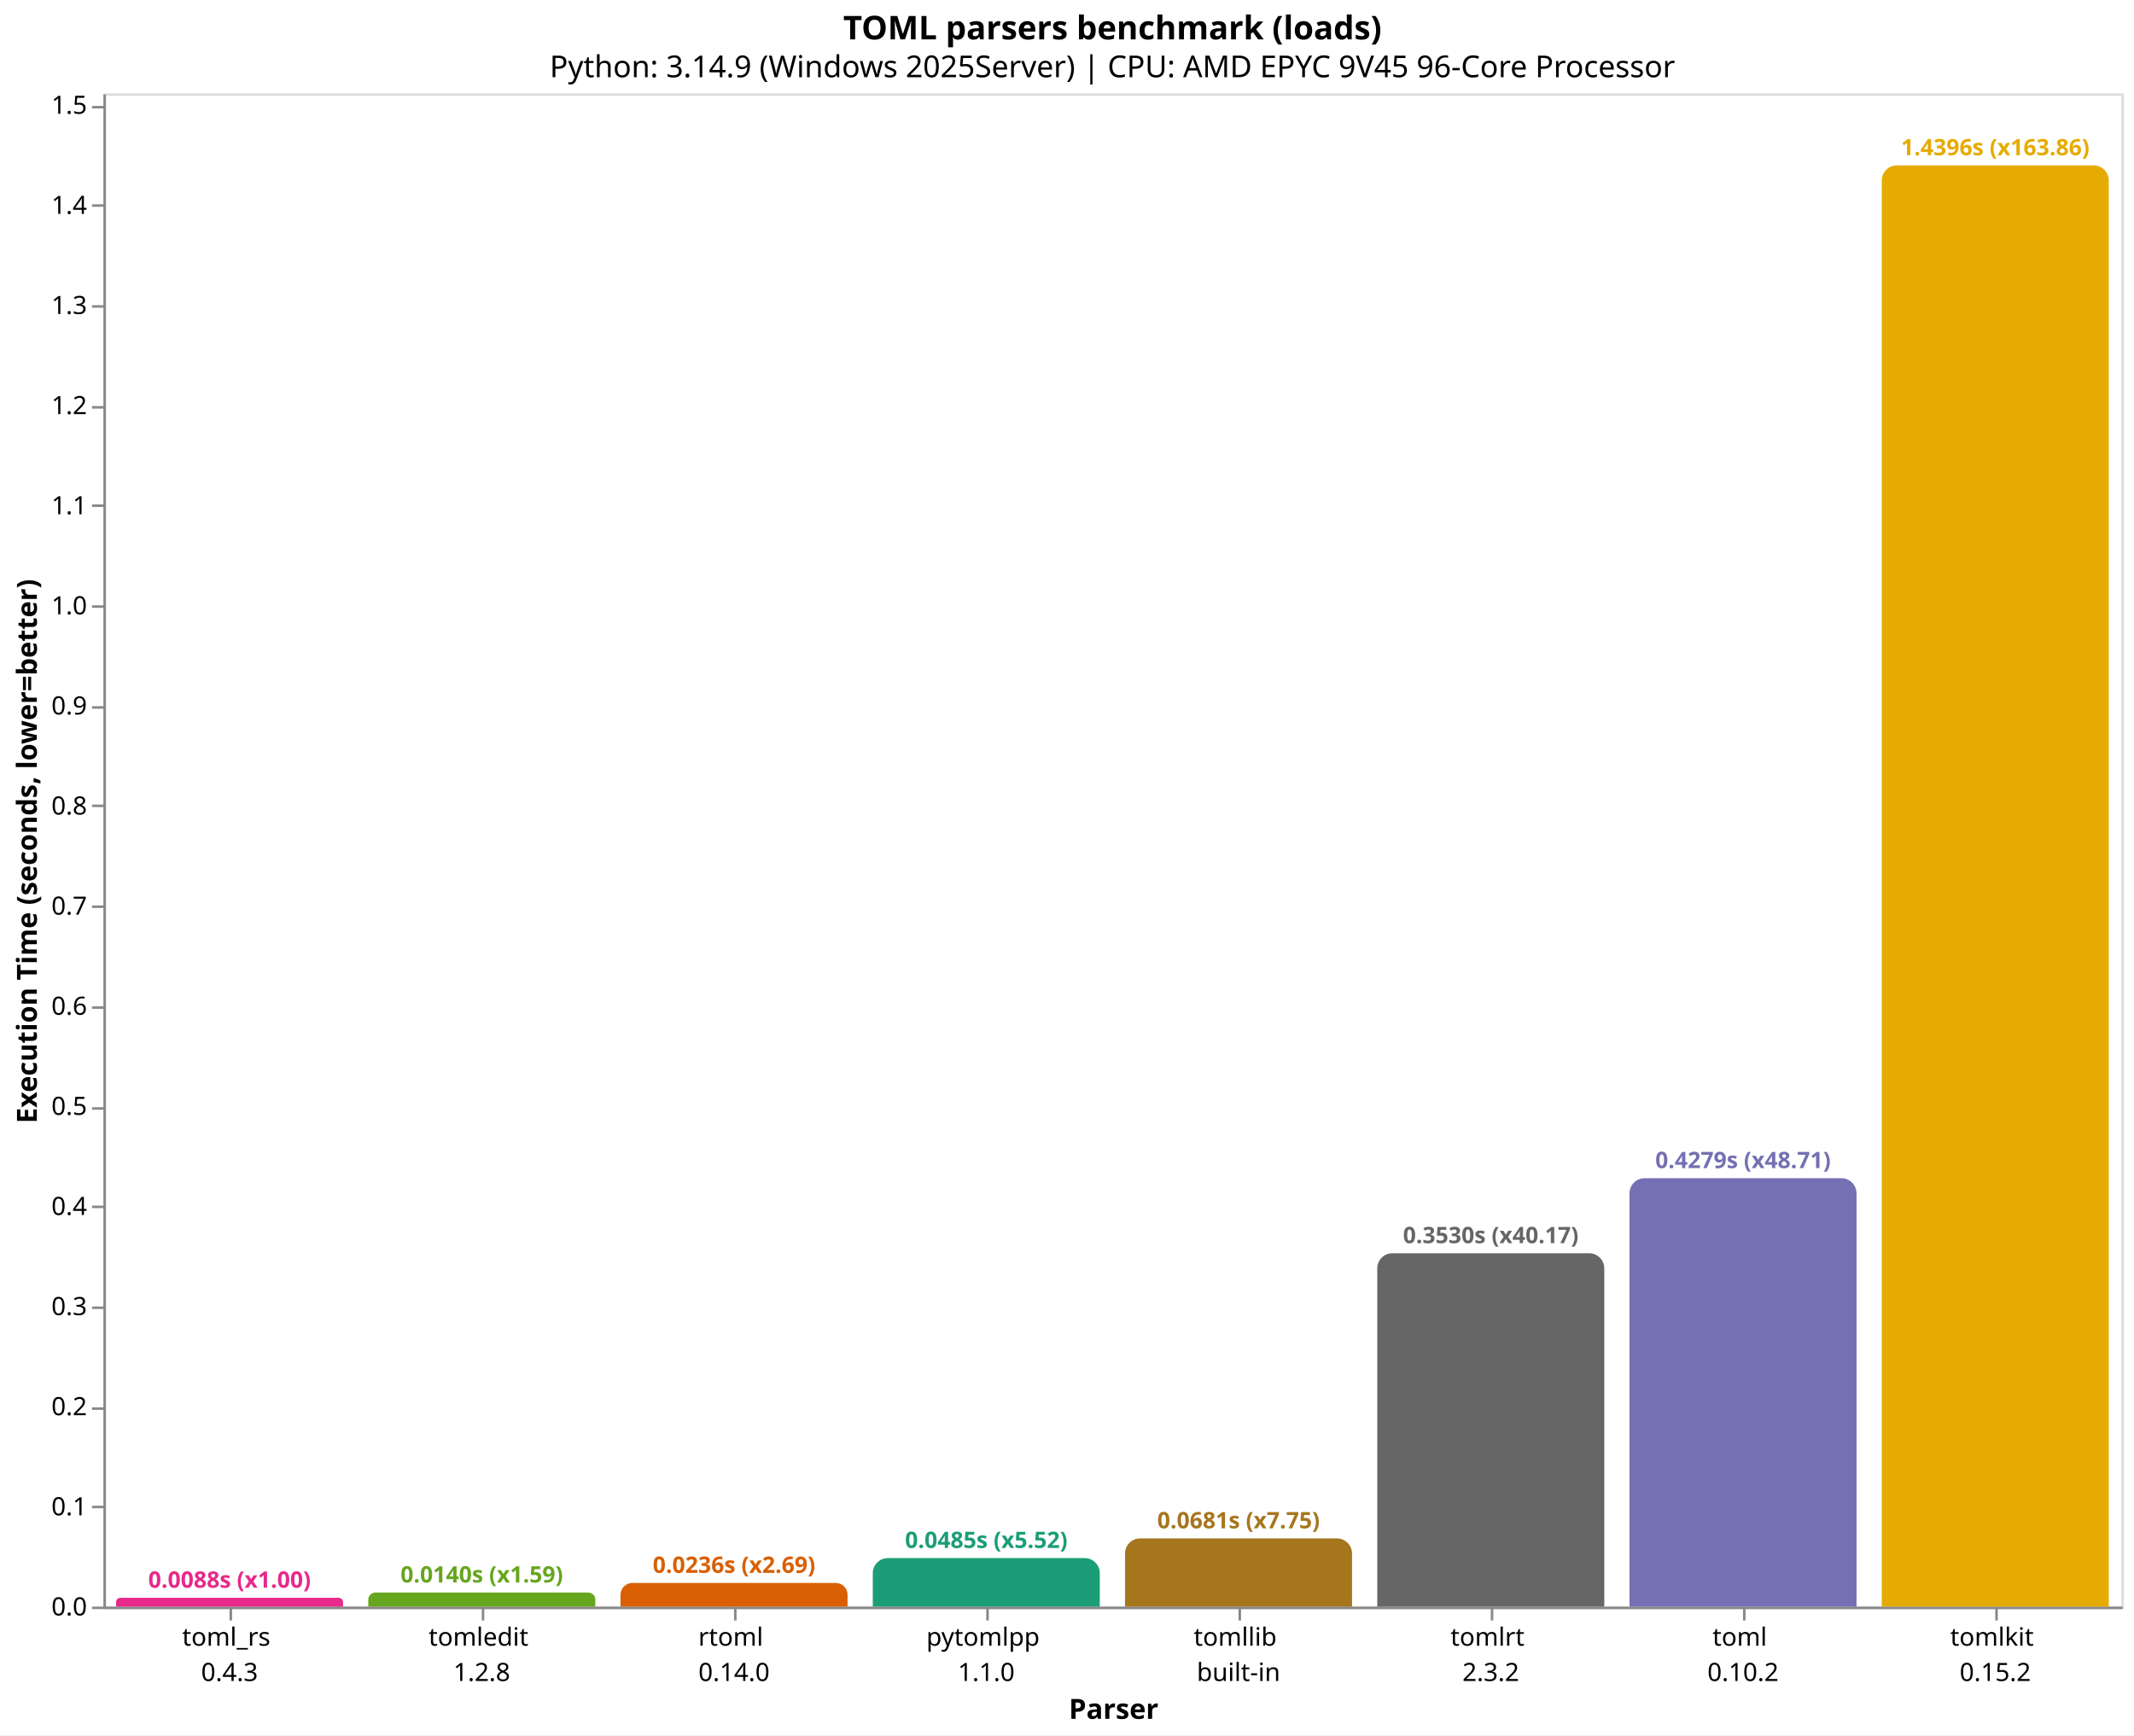
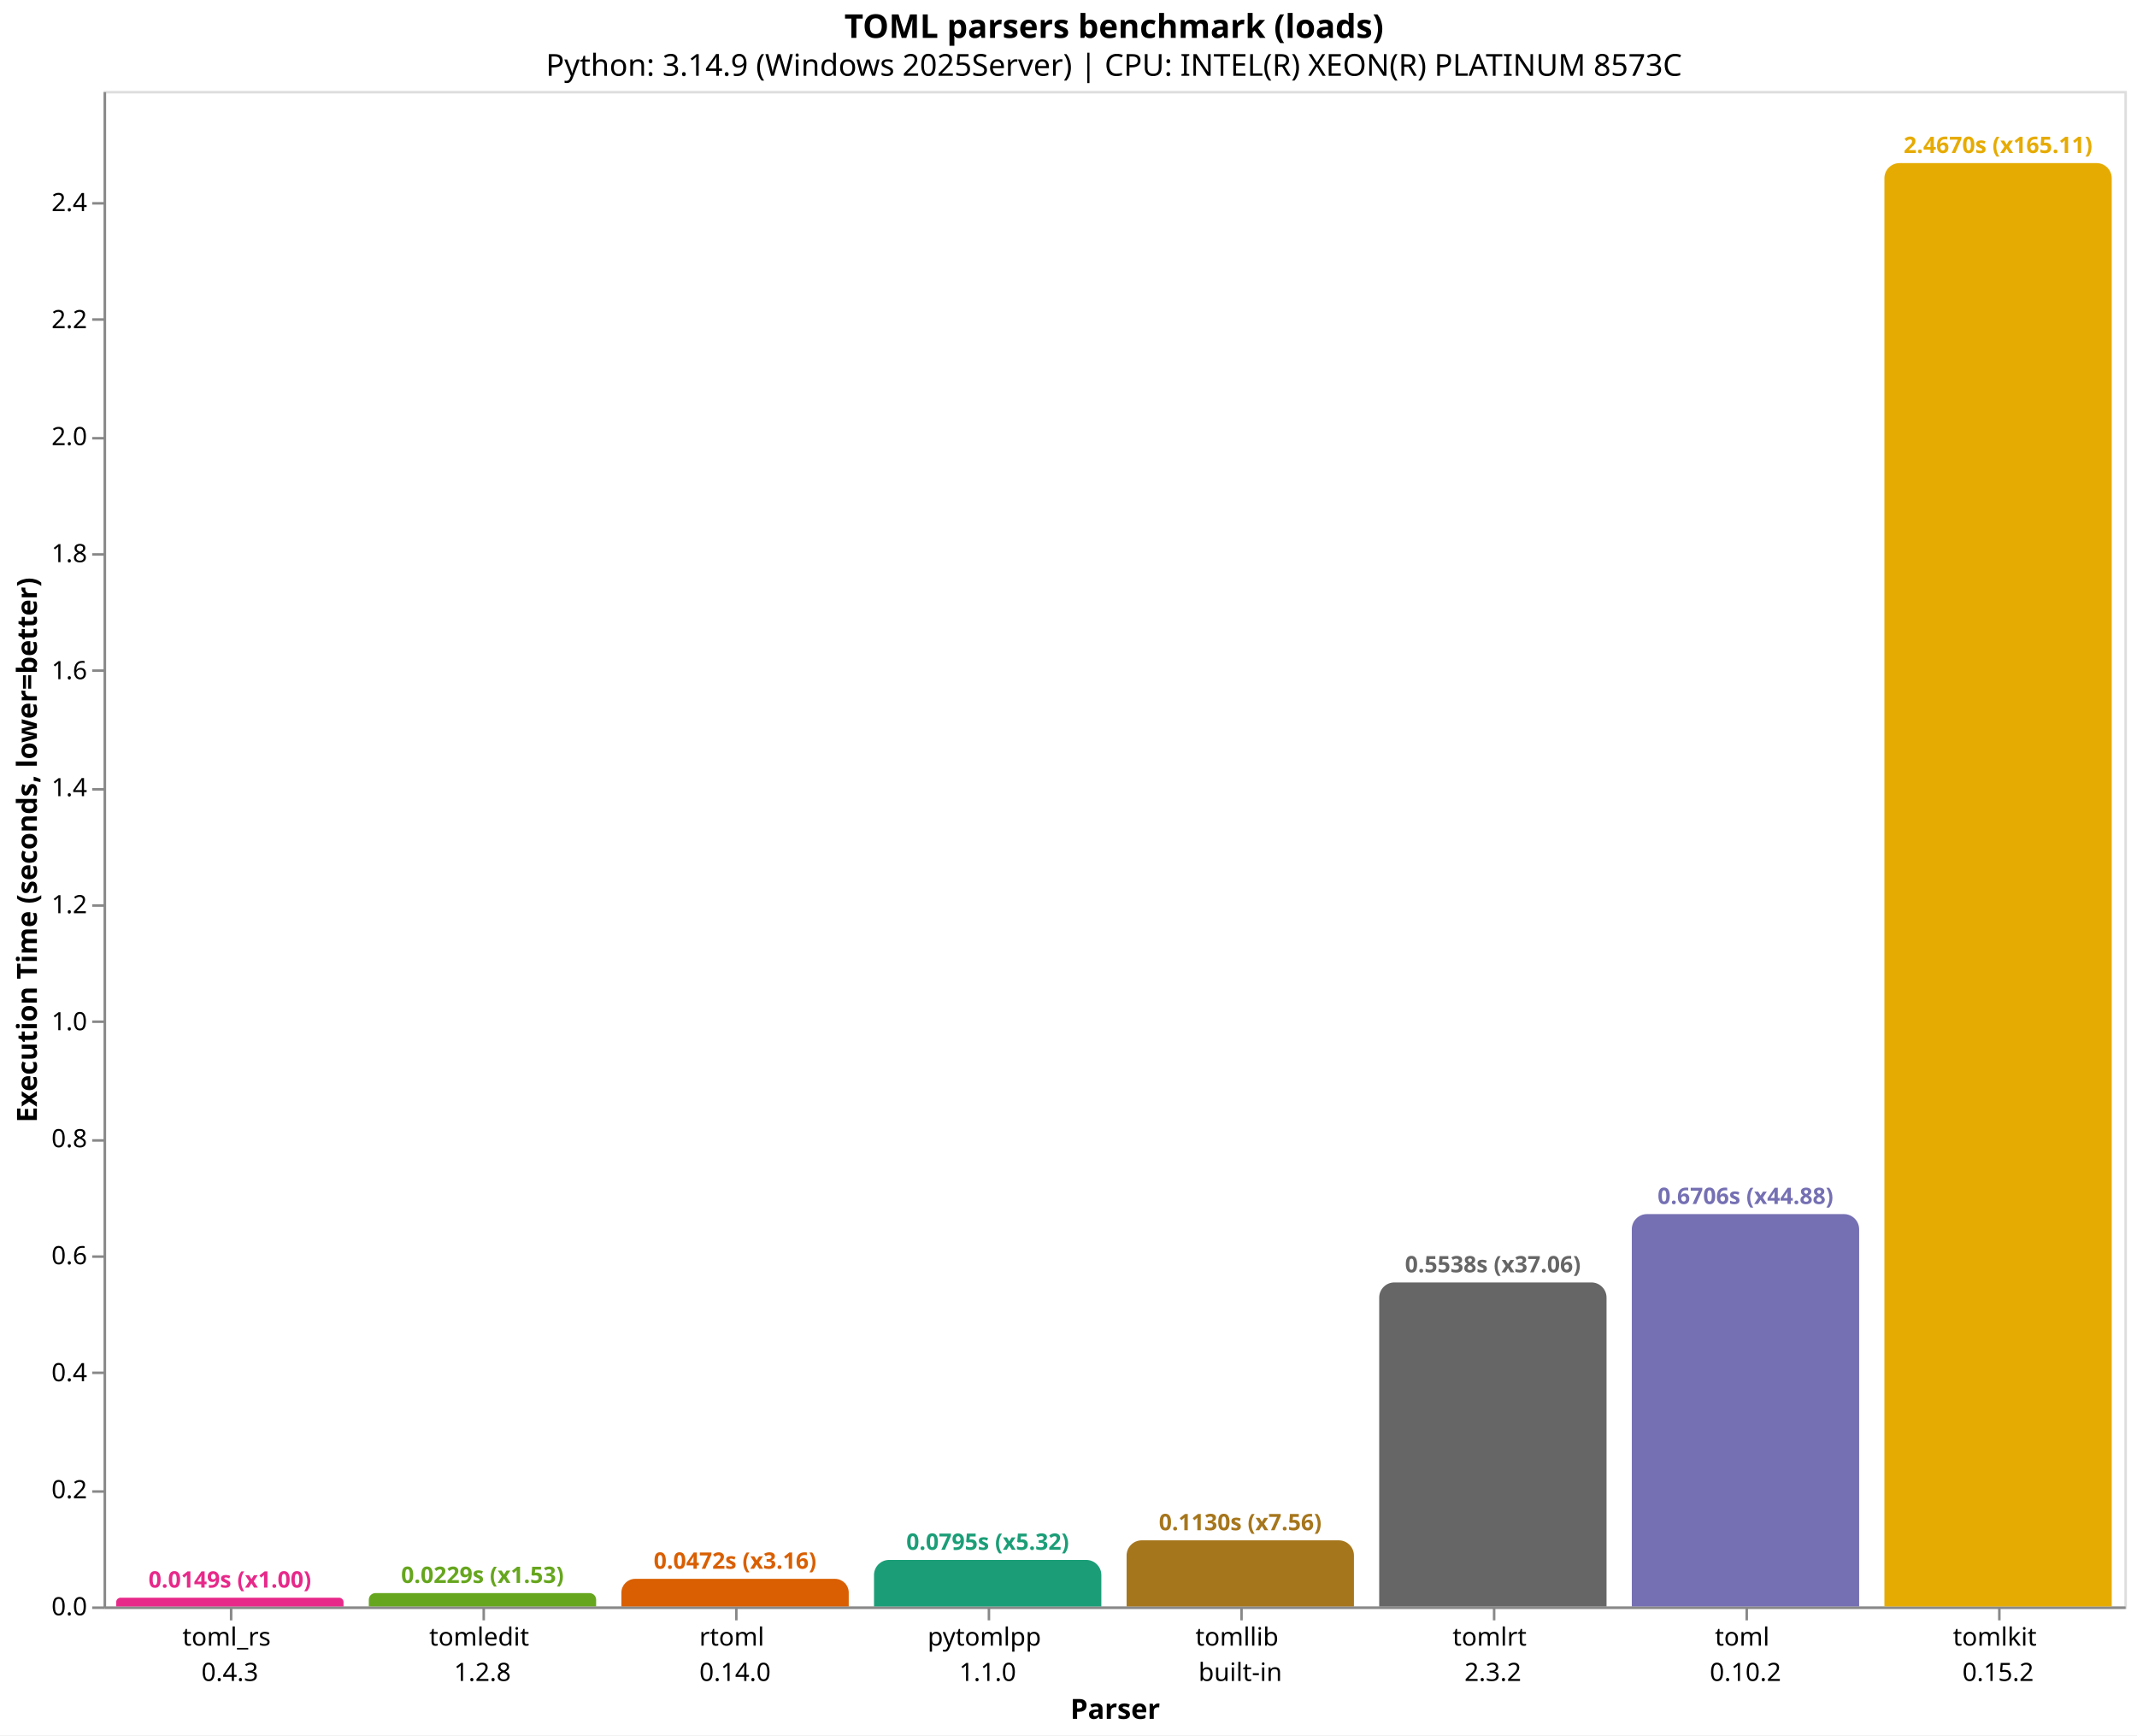
- <svg xmlns="http://www.w3.org/2000/svg" version="1.1" class="marks" width="846" height="688" viewBox="0 0 846 688">
-   <rect width="846" height="688" fill="white" />
-   <g fill="none" stroke-miterlimit="10" transform="translate(41,37)">
+ <svg xmlns="http://www.w3.org/2000/svg" version="1.1" class="marks" width="846" height="687" viewBox="0 0 846 687">
+   <rect width="846" height="687" fill="white" />
+   <g fill="none" stroke-miterlimit="10" transform="translate(41,36)">
    <g class="mark-group role-frame root" role="graphics-object" aria-roledescription="group mark container">
      <g transform="translate(0,0)">
        <path class="background" aria-hidden="true" d="M0.5,0.5h800v600h-800Z" stroke="#ddd" />
        <g>
          <g class="mark-group role-axis" role="graphics-symbol" aria-roledescription="axis" aria-label="X-axis titled 'Parser' for a discrete scale with 8 values: toml_rs&#10;0.4.3, tomledit&#10;1.2.8, rtoml&#10;0.14.0, pytomlpp&#10;1.1.0, tomllib&#10;built-in, ending with tomlkit&#10;0.15.2">
            <g transform="translate(0.5,600.5)">
              <path class="background" aria-hidden="true" d="M0,0h0v0h0Z" pointer-events="none" />
              <g>
                <g class="mark-rule role-axis-tick" pointer-events="none">
                  <line transform="translate(50,0)" x2="0" y2="5" stroke="#888" stroke-width="1" opacity="1" />
                  <line transform="translate(150,0)" x2="0" y2="5" stroke="#888" stroke-width="1" opacity="1" />
                  <line transform="translate(250,0)" x2="0" y2="5" stroke="#888" stroke-width="1" opacity="1" />
                  <line transform="translate(350,0)" x2="0" y2="5" stroke="#888" stroke-width="1" opacity="1" />
                  <line transform="translate(450,0)" x2="0" y2="5" stroke="#888" stroke-width="1" opacity="1" />
                  <line transform="translate(550,0)" x2="0" y2="5" stroke="#888" stroke-width="1" opacity="1" />
                  <line transform="translate(650,0)" x2="0" y2="5" stroke="#888" stroke-width="1" opacity="1" />
                  <line transform="translate(750,0)" x2="0" y2="5" stroke="#888" stroke-width="1" opacity="1" />
                </g>
                <g class="mark-text role-axis-label" pointer-events="none">
                  <text text-anchor="middle" transform="translate(49.5,15)" font-family="sans-serif" font-size="10px" fill="#000" opacity="1">
                    <tspan>toml_rs</tspan>
                    <tspan x="0" dy="14">0.4.3</tspan>
                  </text>
                  <text text-anchor="middle" transform="translate(149.5,15)" font-family="sans-serif" font-size="10px" fill="#000" opacity="1">
                    <tspan>tomledit</tspan>
                    <tspan x="0" dy="14">1.2.8</tspan>
                  </text>
                  <text text-anchor="middle" transform="translate(249.5,15)" font-family="sans-serif" font-size="10px" fill="#000" opacity="1">
                    <tspan>rtoml</tspan>
                    <tspan x="0" dy="14">0.14.0</tspan>
                  </text>
                  <text text-anchor="middle" transform="translate(349.5,15)" font-family="sans-serif" font-size="10px" fill="#000" opacity="1">
                    <tspan>pytomlpp</tspan>
                    <tspan x="0" dy="14">1.1.0</tspan>
                  </text>
                  <text text-anchor="middle" transform="translate(449.5,15)" font-family="sans-serif" font-size="10px" fill="#000" opacity="1">
                    <tspan>tomllib</tspan>
                    <tspan x="0" dy="14">built-in</tspan>
                  </text>
                  <text text-anchor="middle" transform="translate(549.5,15)" font-family="sans-serif" font-size="10px" fill="#000" opacity="1">
                    <tspan>tomlrt</tspan>
                    <tspan x="0" dy="14">2.3.2</tspan>
                  </text>
                  <text text-anchor="middle" transform="translate(649.5,15)" font-family="sans-serif" font-size="10px" fill="#000" opacity="1">
                    <tspan>toml</tspan>
                    <tspan x="0" dy="14">0.10.2</tspan>
                  </text>
                  <text text-anchor="middle" transform="translate(749.5,15)" font-family="sans-serif" font-size="10px" fill="#000" opacity="1">
                    <tspan>tomlkit</tspan>
                    <tspan x="0" dy="14">0.15.2</tspan>
                  </text>
                </g>
                <g class="mark-rule role-axis-domain" pointer-events="none">
                  <line transform="translate(0,0)" x2="800" y2="0" stroke="#888" stroke-width="1" opacity="1" />
                </g>
                <g class="mark-text role-axis-title" pointer-events="none">
                  <text text-anchor="middle" transform="translate(400,44)" font-family="sans-serif" font-size="11px" font-weight="bold" fill="#000" opacity="1">Parser</text>
                </g>
              </g>
              <path class="foreground" aria-hidden="true" d="" pointer-events="none" display="none" />
            </g>
          </g>
-           <g class="mark-group role-axis" role="graphics-symbol" aria-roledescription="axis" aria-label="Y-axis titled 'Execution Time (seconds, lower=better)' for a linear scale with values from 0.0 to 1.5">
+           <g class="mark-group role-axis" role="graphics-symbol" aria-roledescription="axis" aria-label="Y-axis titled 'Execution Time (seconds, lower=better)' for a linear scale with values from 0.0 to 2.6">
            <g transform="translate(0.5,0.5)">
              <path class="background" aria-hidden="true" d="M0,0h0v0h0Z" pointer-events="none" />
              <g>
                <g class="mark-rule role-axis-tick" pointer-events="none">
                  <line transform="translate(0,600)" x2="-5" y2="0" stroke="#888" stroke-width="1" opacity="1" />
-                   <line transform="translate(0,560)" x2="-5" y2="0" stroke="#888" stroke-width="1" opacity="1" />
-                   <line transform="translate(0,521)" x2="-5" y2="0" stroke="#888" stroke-width="1" opacity="1" />
-                   <line transform="translate(0,481)" x2="-5" y2="0" stroke="#888" stroke-width="1" opacity="1" />
-                   <line transform="translate(0,441)" x2="-5" y2="0" stroke="#888" stroke-width="1" opacity="1" />
-                   <line transform="translate(0,402)" x2="-5" y2="0" stroke="#888" stroke-width="1" opacity="1" />
-                   <line transform="translate(0,362)" x2="-5" y2="0" stroke="#888" stroke-width="1" opacity="1" />
+                   <line transform="translate(0,554)" x2="-5" y2="0" stroke="#888" stroke-width="1" opacity="1" />
+                   <line transform="translate(0,507)" x2="-5" y2="0" stroke="#888" stroke-width="1" opacity="1" />
+                   <line transform="translate(0,461)" x2="-5" y2="0" stroke="#888" stroke-width="1" opacity="1" />
+                   <line transform="translate(0,415)" x2="-5" y2="0" stroke="#888" stroke-width="1" opacity="1" />
+                   <line transform="translate(0,368)" x2="-5" y2="0" stroke="#888" stroke-width="1" opacity="1" />
                  <line transform="translate(0,322)" x2="-5" y2="0" stroke="#888" stroke-width="1" opacity="1" />
-                   <line transform="translate(0,282)" x2="-5" y2="0" stroke="#888" stroke-width="1" opacity="1" />
-                   <line transform="translate(0,243)" x2="-5" y2="0" stroke="#888" stroke-width="1" opacity="1" />
-                   <line transform="translate(0,203)" x2="-5" y2="0" stroke="#888" stroke-width="1" opacity="1" />
-                   <line transform="translate(0,163)" x2="-5" y2="0" stroke="#888" stroke-width="1" opacity="1" />
-                   <line transform="translate(0,124)" x2="-5" y2="0" stroke="#888" stroke-width="1" opacity="1" />
-                   <line transform="translate(0,84)" x2="-5" y2="0" stroke="#888" stroke-width="1" opacity="1" />
+                   <line transform="translate(0,276)" x2="-5" y2="0" stroke="#888" stroke-width="1" opacity="1" />
+                   <line transform="translate(0,229)" x2="-5" y2="0" stroke="#888" stroke-width="1" opacity="1" />
+                   <line transform="translate(0,183)" x2="-5" y2="0" stroke="#888" stroke-width="1" opacity="1" />
+                   <line transform="translate(0,137)" x2="-5" y2="0" stroke="#888" stroke-width="1" opacity="1" />
+                   <line transform="translate(0,90)" x2="-5" y2="0" stroke="#888" stroke-width="1" opacity="1" />
                  <line transform="translate(0,44)" x2="-5" y2="0" stroke="#888" stroke-width="1" opacity="1" />
-                   <line transform="translate(0,5)" x2="-5" y2="0" stroke="#888" stroke-width="1" opacity="1" />
                </g>
                <g class="mark-text role-axis-label" pointer-events="none">
                  <text text-anchor="end" transform="translate(-7,603)" font-family="sans-serif" font-size="10px" fill="#000" opacity="1">0.0</text>
-                   <text text-anchor="end" transform="translate(-7,563.3078)" font-family="sans-serif" font-size="10px" fill="#000" opacity="1">0.1</text>
-                   <text text-anchor="end" transform="translate(-7,523.6156)" font-family="sans-serif" font-size="10px" fill="#000" opacity="1">0.2</text>
-                   <text text-anchor="end" transform="translate(-7,483.9234)" font-family="sans-serif" font-size="10px" fill="#000" opacity="1">0.3</text>
-                   <text text-anchor="end" transform="translate(-7,444.2312)" font-family="sans-serif" font-size="10px" fill="#000" opacity="1">0.4</text>
-                   <text text-anchor="end" transform="translate(-7,404.539)" font-family="sans-serif" font-size="10px" fill="#000" opacity="1">0.5</text>
-                   <text text-anchor="end" transform="translate(-7,364.8467)" font-family="sans-serif" font-size="10px" fill="#000" opacity="1">0.6</text>
-                   <text text-anchor="end" transform="translate(-7,325.1545)" font-family="sans-serif" font-size="10px" fill="#000" opacity="1">0.7</text>
-                   <text text-anchor="end" transform="translate(-7,285.4623)" font-family="sans-serif" font-size="10px" fill="#000" opacity="1">0.8</text>
-                   <text text-anchor="end" transform="translate(-7,245.7701)" font-family="sans-serif" font-size="10px" fill="#000" opacity="1">0.9</text>
-                   <text text-anchor="end" transform="translate(-7,206.0779)" font-family="sans-serif" font-size="10px" fill="#000" opacity="1">1.0</text>
-                   <text text-anchor="end" transform="translate(-7,166.3857)" font-family="sans-serif" font-size="10px" fill="#000" opacity="1">1.1</text>
-                   <text text-anchor="end" transform="translate(-7,126.6935)" font-family="sans-serif" font-size="10px" fill="#000" opacity="1">1.2</text>
-                   <text text-anchor="end" transform="translate(-7,87.00128)" font-family="sans-serif" font-size="10px" fill="#000" opacity="1">1.3</text>
-                   <text text-anchor="end" transform="translate(-7,47.30907)" font-family="sans-serif" font-size="10px" fill="#000" opacity="1">1.4</text>
-                   <text text-anchor="end" transform="translate(-7,7.616863)" font-family="sans-serif" font-size="10px" fill="#000" opacity="1">1.5</text>
+                   <text text-anchor="end" transform="translate(-7,556.674)" font-family="sans-serif" font-size="10px" fill="#000" opacity="1">0.2</text>
+                   <text text-anchor="end" transform="translate(-7,510.3479)" font-family="sans-serif" font-size="10px" fill="#000" opacity="1">0.4</text>
+                   <text text-anchor="end" transform="translate(-7,464.0219)" font-family="sans-serif" font-size="10px" fill="#000" opacity="1">0.6</text>
+                   <text text-anchor="end" transform="translate(-7,417.6958)" font-family="sans-serif" font-size="10px" fill="#000" opacity="1">0.8</text>
+                   <text text-anchor="end" transform="translate(-7,371.3698)" font-family="sans-serif" font-size="10px" fill="#000" opacity="1">1.0</text>
+                   <text text-anchor="end" transform="translate(-7,325.0437)" font-family="sans-serif" font-size="10px" fill="#000" opacity="1">1.2</text>
+                   <text text-anchor="end" transform="translate(-7,278.7177)" font-family="sans-serif" font-size="10px" fill="#000" opacity="1">1.4</text>
+                   <text text-anchor="end" transform="translate(-7,232.3916)" font-family="sans-serif" font-size="10px" fill="#000" opacity="1">1.6</text>
+                   <text text-anchor="end" transform="translate(-7,186.0656)" font-family="sans-serif" font-size="10px" fill="#000" opacity="1">1.8</text>
+                   <text text-anchor="end" transform="translate(-7,139.7395)" font-family="sans-serif" font-size="10px" fill="#000" opacity="1">2.0</text>
+                   <text text-anchor="end" transform="translate(-7,93.41346)" font-family="sans-serif" font-size="10px" fill="#000" opacity="1">2.2</text>
+                   <text text-anchor="end" transform="translate(-7,47.08741)" font-family="sans-serif" font-size="10px" fill="#000" opacity="1">2.4</text>
                </g>
                <g class="mark-rule role-axis-domain" pointer-events="none">
                  <line transform="translate(0,600)" x2="0" y2="-600" stroke="#888" stroke-width="1" opacity="1" />
                </g>
                <g class="mark-text role-axis-title" pointer-events="none">
                  <text text-anchor="middle" transform="translate(-24.90137,300) rotate(-90) translate(0,-2)" font-family="sans-serif" font-size="11px" font-weight="bold" fill="#000" opacity="1">Execution Time (seconds, lower=better)</text>
                </g>
              </g>
              <path class="foreground" aria-hidden="true" d="" pointer-events="none" display="none" />
            </g>
          </g>
          <g class="mark-group role-scope" role="graphics-object" aria-roledescription="group mark container">
-             <g transform="translate(5,596.5128)">
-               <path class="background" aria-hidden="true" d="M1.744,0L88.256,0C89.219,0,90,0.781,90,1.744L90,3.487C90,3.487,90,3.487,90,3.487L0,3.487C0,3.487,0,3.487,0,3.487L0,1.744C0,0.781,0.781,0,1.744,0Z" />
+             <g transform="translate(5,596.5391)">
+               <path class="background" aria-hidden="true" d="M1.73,0L88.27,0C89.225,0,90,0.775,90,1.73L90,3.461C90,3.461,90,3.461,90,3.461L0,3.461C0,3.461,0,3.461,0,3.461L0,1.73C0,0.775,0.775,0,1.73,0Z" />
              <g clip-path="url(#clip1)">
                <g class="mark-group role-scope" role="graphics-object" aria-roledescription="group mark container">
-                   <g transform="translate(0,-596.5128)">
-                     <path class="background" aria-hidden="true" d="M0,0h90v0h-90Z" />
-                     <g>
-                       <g class="mark-rect role-mark layer_0_marks" role="graphics-object" aria-roledescription="rect mark container">
-                         <path aria-label="Parser: toml_rs&#10;0.4.3; Execution Time (seconds, lower=better): 0.00878570000003; parser: toml_rs; Execution Time (s): 0.0088; Slowdown: 1.00" role="graphics-symbol" aria-roledescription="bar" d="M0,596.513h90v3.487h-90Z" fill="#e7298a" />
-                       </g>
-                     </g>
-                     <path class="foreground" aria-hidden="true" d="" display="none" />
-                   </g>
-                 </g>
-               </g>
-               <path class="foreground" aria-hidden="true" d="" display="none" />
-             </g>
-             <g transform="translate(105,594.4424)">
-               <path class="background" aria-hidden="true" d="M2.779,0L87.221,0C88.755,0,90,1.245,90,2.779L90,5.558C90,5.558,90,5.558,90,5.558L0,5.558C0,5.558,0,5.558,0,5.558L0,2.779C0,1.245,1.245,0,2.779,0Z" />
+                   <g transform="translate(0,-596.5391)">
+                     <path class="background" aria-hidden="true" d="M0,0h90v0h-90Z" />
+                     <g>
+                       <g class="mark-rect role-mark layer_0_marks" role="graphics-object" aria-roledescription="rect mark container">
+                         <path aria-label="Parser: toml_rs&#10;0.4.3; Execution Time (seconds, lower=better): 0.0149416; parser: toml_rs; Execution Time (s): 0.0149; Slowdown: 1.00" role="graphics-symbol" aria-roledescription="bar" d="M0,596.539h90v3.461h-90Z" fill="#e7298a" />
+                       </g>
+                     </g>
+                     <path class="foreground" aria-hidden="true" d="" display="none" />
+                   </g>
+                 </g>
+               </g>
+               <path class="foreground" aria-hidden="true" d="" display="none" />
+             </g>
+             <g transform="translate(105,594.7006)">
+               <path class="background" aria-hidden="true" d="M2.65,0L87.35,0C88.813,0,90,1.187,90,2.65L90,5.299C90,5.299,90,5.299,90,5.299L0,5.299C0,5.299,0,5.299,0,5.299L0,2.65C0,1.187,1.187,0,2.65,0Z" />
              <g clip-path="url(#clip2)">
                <g class="mark-group role-scope" role="graphics-object" aria-roledescription="group mark container">
-                   <g transform="translate(0,-594.4424)">
-                     <path class="background" aria-hidden="true" d="M0,0h90v0h-90Z" />
-                     <g>
-                       <g class="mark-rect role-mark layer_0_marks" role="graphics-object" aria-roledescription="rect mark container">
-                         <path aria-label="Parser: tomledit&#10;1.2.8; Execution Time (seconds, lower=better): 0.0140017; parser: tomledit; Execution Time (s): 0.0140; Slowdown: 1.59" role="graphics-symbol" aria-roledescription="bar" d="M0,594.442h90v5.558h-90Z" fill="#66a61e" />
-                       </g>
-                     </g>
-                     <path class="foreground" aria-hidden="true" d="" display="none" />
-                   </g>
-                 </g>
-               </g>
-               <path class="foreground" aria-hidden="true" d="" display="none" />
-             </g>
-             <g transform="translate(205,590.6209)">
-               <path class="background" aria-hidden="true" d="M4.69,0L85.31,0C87.899,0,90,2.101,90,4.69L90,9.379C90,9.379,90,9.379,90,9.379L0,9.379C0,9.379,0,9.379,0,9.379L0,4.69C0,2.101,2.101,0,4.69,0Z" />
+                   <g transform="translate(0,-594.7006)">
+                     <path class="background" aria-hidden="true" d="M0,0h90v0h-90Z" />
+                     <g>
+                       <g class="mark-rect role-mark layer_0_marks" role="graphics-object" aria-roledescription="rect mark container">
+                         <path aria-label="Parser: tomledit&#10;1.2.8; Execution Time (seconds, lower=better): 0.0228789; parser: tomledit; Execution Time (s): 0.0229; Slowdown: 1.53" role="graphics-symbol" aria-roledescription="bar" d="M0,594.701h90v5.299h-90Z" fill="#66a61e" />
+                       </g>
+                     </g>
+                     <path class="foreground" aria-hidden="true" d="" display="none" />
+                   </g>
+                 </g>
+               </g>
+               <path class="foreground" aria-hidden="true" d="" display="none" />
+             </g>
+             <g transform="translate(205,589.0741)">
+               <path class="background" aria-hidden="true" d="M5.463,0L84.537,0C87.552,0,90,2.448,90,5.463L90,10.926C90,10.926,90,10.926,90,10.926L0,10.926C0,10.926,0,10.926,0,10.926L0,5.463C0,2.448,2.448,0,5.463,0Z" />
              <g clip-path="url(#clip3)">
                <g class="mark-group role-scope" role="graphics-object" aria-roledescription="group mark container">
-                   <g transform="translate(0,-590.6209)">
-                     <path class="background" aria-hidden="true" d="M0,0h90v0h-90Z" />
-                     <g>
-                       <g class="mark-rect role-mark layer_0_marks" role="graphics-object" aria-roledescription="rect mark container">
-                         <path aria-label="Parser: rtoml&#10;0.14.0; Execution Time (seconds, lower=better): 0.0236295; parser: rtoml; Execution Time (s): 0.0236; Slowdown: 2.69" role="graphics-symbol" aria-roledescription="bar" d="M0,590.621h90v9.379h-90Z" fill="#d95f02" />
-                       </g>
-                     </g>
-                     <path class="foreground" aria-hidden="true" d="" display="none" />
-                   </g>
-                 </g>
-               </g>
-               <path class="foreground" aria-hidden="true" d="" display="none" />
-             </g>
-             <g transform="translate(305,580.7549)">
-               <path class="background" aria-hidden="true" d="M6,0L84,0C87.311,0,90,2.689,90,6L90,19.245C90,19.245,90,19.245,90,19.245L0,19.245C0,19.245,0,19.245,0,19.245L0,6C0,2.689,2.689,0,6,0Z" />
+                   <g transform="translate(0,-589.0741)">
+                     <path class="background" aria-hidden="true" d="M0,0h90v0h-90Z" />
+                     <g>
+                       <g class="mark-rect role-mark layer_0_marks" role="graphics-object" aria-roledescription="rect mark container">
+                         <path aria-label="Parser: rtoml&#10;0.14.0; Execution Time (seconds, lower=better): 0.0471696; parser: rtoml; Execution Time (s): 0.0472; Slowdown: 3.16" role="graphics-symbol" aria-roledescription="bar" d="M0,589.074h90v10.926h-90Z" fill="#d95f02" />
+                       </g>
+                     </g>
+                     <path class="foreground" aria-hidden="true" d="" display="none" />
+                   </g>
+                 </g>
+               </g>
+               <path class="foreground" aria-hidden="true" d="" display="none" />
+             </g>
+             <g transform="translate(305,581.5753)">
+               <path class="background" aria-hidden="true" d="M6,0L84,0C87.311,0,90,2.689,90,6L90,18.425C90,18.425,90,18.425,90,18.425L0,18.425C0,18.425,0,18.425,0,18.425L0,6C0,2.689,2.689,0,6,0Z" />
              <g clip-path="url(#clip4)">
                <g class="mark-group role-scope" role="graphics-object" aria-roledescription="group mark container">
-                   <g transform="translate(0,-580.7549)">
-                     <path class="background" aria-hidden="true" d="M0,0h90v0h-90Z" />
-                     <g>
-                       <g class="mark-rect role-mark layer_0_marks" role="graphics-object" aria-roledescription="rect mark container">
-                         <path aria-label="Parser: pytomlpp&#10;1.1.0; Execution Time (seconds, lower=better): 0.0484859; parser: pytomlpp; Execution Time (s): 0.0485; Slowdown: 5.52" role="graphics-symbol" aria-roledescription="bar" d="M0,580.755h90v19.245h-90Z" fill="#1b9e77" />
-                       </g>
-                     </g>
-                     <path class="foreground" aria-hidden="true" d="" display="none" />
-                   </g>
-                 </g>
-               </g>
-               <path class="foreground" aria-hidden="true" d="" display="none" />
-             </g>
-             <g transform="translate(405,572.9596)">
-               <path class="background" aria-hidden="true" d="M6,0L84,0C87.311,0,90,2.689,90,6L90,27.04C90,27.04,90,27.04,90,27.04L0,27.04C0,27.04,0,27.04,0,27.04L0,6C0,2.689,2.689,0,6,0Z" />
+                   <g transform="translate(0,-581.5753)">
+                     <path class="background" aria-hidden="true" d="M0,0h90v0h-90Z" />
+                     <g>
+                       <g class="mark-rect role-mark layer_0_marks" role="graphics-object" aria-roledescription="rect mark container">
+                         <path aria-label="Parser: pytomlpp&#10;1.1.0; Execution Time (seconds, lower=better): 0.0795436; parser: pytomlpp; Execution Time (s): 0.0795; Slowdown: 5.32" role="graphics-symbol" aria-roledescription="bar" d="M0,581.575h90v18.425h-90Z" fill="#1b9e77" />
+                       </g>
+                     </g>
+                     <path class="foreground" aria-hidden="true" d="" display="none" />
+                   </g>
+                 </g>
+               </g>
+               <path class="foreground" aria-hidden="true" d="" display="none" />
+             </g>
+             <g transform="translate(405,573.8277)">
+               <path class="background" aria-hidden="true" d="M6,0L84,0C87.311,0,90,2.689,90,6L90,26.172C90,26.172,90,26.172,90,26.172L0,26.172C0,26.172,0,26.172,0,26.172L0,6C0,2.689,2.689,0,6,0Z" />
              <g clip-path="url(#clip5)">
                <g class="mark-group role-scope" role="graphics-object" aria-roledescription="group mark container">
-                   <g transform="translate(0,-572.9596)">
-                     <path class="background" aria-hidden="true" d="M0,0h90v0h-90Z" />
-                     <g>
-                       <g class="mark-rect role-mark layer_0_marks" role="graphics-object" aria-roledescription="rect mark container">
-                         <path aria-label="Parser: tomllib&#10;built-in; Execution Time (seconds, lower=better): 0.0681251; parser: tomllib; Execution Time (s): 0.0681; Slowdown: 7.75" role="graphics-symbol" aria-roledescription="bar" d="M0,572.96h90v27.04h-90Z" fill="#a6761d" />
-                       </g>
-                     </g>
-                     <path class="foreground" aria-hidden="true" d="" display="none" />
-                   </g>
-                 </g>
-               </g>
-               <path class="foreground" aria-hidden="true" d="" display="none" />
-             </g>
-             <g transform="translate(505,459.9004)">
-               <path class="background" aria-hidden="true" d="M6,0L84,0C87.311,0,90,2.689,90,6L90,140.1C90,140.1,90,140.1,90,140.1L0,140.1C0,140.1,0,140.1,0,140.1L0,6C0,2.689,2.689,0,6,0Z" />
+                   <g transform="translate(0,-573.8277)">
+                     <path class="background" aria-hidden="true" d="M0,0h90v0h-90Z" />
+                     <g>
+                       <g class="mark-rect role-mark layer_0_marks" role="graphics-object" aria-roledescription="rect mark container">
+                         <path aria-label="Parser: tomllib&#10;built-in; Execution Time (seconds, lower=better): 0.1129918; parser: tomllib; Execution Time (s): 0.1130; Slowdown: 7.56" role="graphics-symbol" aria-roledescription="bar" d="M0,573.828h90v26.172h-90Z" fill="#a6761d" />
+                       </g>
+                     </g>
+                     <path class="foreground" aria-hidden="true" d="" display="none" />
+                   </g>
+                 </g>
+               </g>
+               <path class="foreground" aria-hidden="true" d="" display="none" />
+             </g>
+             <g transform="translate(505,471.7249)">
+               <path class="background" aria-hidden="true" d="M6,0L84,0C87.311,0,90,2.689,90,6L90,128.275C90,128.275,90,128.275,90,128.275L0,128.275C0,128.275,0,128.275,0,128.275L0,6C0,2.689,2.689,0,6,0Z" />
              <g clip-path="url(#clip6)">
                <g class="mark-group role-scope" role="graphics-object" aria-roledescription="group mark container">
-                   <g transform="translate(0,-459.9004)">
-                     <path class="background" aria-hidden="true" d="M0,0h90v0h-90Z" />
-                     <g>
-                       <g class="mark-rect role-mark layer_0_marks" role="graphics-object" aria-roledescription="rect mark container">
-                         <path aria-label="Parser: tomlrt&#10;2.3.2; Execution Time (seconds, lower=better): 0.352965; parser: tomlrt; Execution Time (s): 0.3530; Slowdown: 40.17" role="graphics-symbol" aria-roledescription="bar" d="M0,459.9h90v140.1h-90Z" fill="#666666" />
-                       </g>
-                     </g>
-                     <path class="foreground" aria-hidden="true" d="" display="none" />
-                   </g>
-                 </g>
-               </g>
-               <path class="foreground" aria-hidden="true" d="" display="none" />
-             </g>
-             <g transform="translate(605,430.1427)">
-               <path class="background" aria-hidden="true" d="M6,0L84,0C87.311,0,90,2.689,90,6L90,169.857C90,169.857,90,169.857,90,169.857L0,169.857C0,169.857,0,169.857,0,169.857L0,6C0,2.689,2.689,0,6,0Z" />
+                   <g transform="translate(0,-471.7249)">
+                     <path class="background" aria-hidden="true" d="M0,0h90v0h-90Z" />
+                     <g>
+                       <g class="mark-rect role-mark layer_0_marks" role="graphics-object" aria-roledescription="rect mark container">
+                         <path aria-label="Parser: tomlrt&#10;2.3.2; Execution Time (seconds, lower=better): 0.5537927; parser: tomlrt; Execution Time (s): 0.5538; Slowdown: 37.06" role="graphics-symbol" aria-roledescription="bar" d="M0,471.725h90v128.275h-90Z" fill="#666666" />
+                       </g>
+                     </g>
+                     <path class="foreground" aria-hidden="true" d="" display="none" />
+                   </g>
+                 </g>
+               </g>
+               <path class="foreground" aria-hidden="true" d="" display="none" />
+             </g>
+             <g transform="translate(605,444.6713)">
+               <path class="background" aria-hidden="true" d="M6,0L84,0C87.311,0,90,2.689,90,6L90,155.329C90,155.329,90,155.329,90,155.329L0,155.329C0,155.329,0,155.329,0,155.329L0,6C0,2.689,2.689,0,6,0Z" />
              <g clip-path="url(#clip7)">
                <g class="mark-group role-scope" role="graphics-object" aria-roledescription="group mark container">
-                   <g transform="translate(0,-430.1427)">
-                     <path class="background" aria-hidden="true" d="M0,0h90v0h-90Z" />
-                     <g>
-                       <g class="mark-rect role-mark layer_0_marks" role="graphics-object" aria-roledescription="rect mark container">
-                         <path aria-label="Parser: toml&#10;0.10.2; Execution Time (seconds, lower=better): 0.4279362; parser: toml; Execution Time (s): 0.4279; Slowdown: 48.71" role="graphics-symbol" aria-roledescription="bar" d="M0,430.143h90v169.857h-90Z" fill="#7570b3" />
+                   <g transform="translate(0,-444.6713)">
+                     <path class="background" aria-hidden="true" d="M0,0h90v0h-90Z" />
+                     <g>
+                       <g class="mark-rect role-mark layer_0_marks" role="graphics-object" aria-roledescription="rect mark container">
+                         <path aria-label="Parser: toml&#10;0.10.2; Execution Time (seconds, lower=better): 0.6705891; parser: toml; Execution Time (s): 0.6706; Slowdown: 44.88" role="graphics-symbol" aria-roledescription="bar" d="M0,444.671h90v155.329h-90Z" fill="#7570b3" />
                      </g>
                    </g>
                    <path class="foreground" aria-hidden="true" d="" display="none" />
                  </g>
                </g>
              </g>
              <path class="foreground" aria-hidden="true" d="" display="none" />
            </g>
            <g transform="translate(705,28.57143)">
              <path class="background" aria-hidden="true" d="M6,0L84,0C87.311,0,90,2.689,90,6L90,571.429C90,571.429,90,571.429,90,571.429L0,571.429C0,571.429,0,571.429,0,571.429L0,6C0,2.689,2.689,0,6,0Z" />
              <g clip-path="url(#clip8)">
                <g class="mark-group role-scope" role="graphics-object" aria-roledescription="group mark container">
                  <g transform="translate(0,-28.57143)">
                    <path class="background" aria-hidden="true" d="M0,0h90v0h-90Z" />
                    <g>
                      <g class="mark-rect role-mark layer_0_marks" role="graphics-object" aria-roledescription="rect mark container">
-                         <path aria-label="Parser: tomlkit&#10;0.15.2; Execution Time (seconds, lower=better): 1.4396492; parser: tomlkit; Execution Time (s): 1.4396; Slowdown: 163.86" role="graphics-symbol" aria-roledescription="bar" d="M0,28.571h90v571.429h-90Z" fill="#e6ab02" />
+                         <path aria-label="Parser: tomlkit&#10;0.15.2; Execution Time (seconds, lower=better): 2.466986; parser: tomlkit; Execution Time (s): 2.4670; Slowdown: 165.11" role="graphics-symbol" aria-roledescription="bar" d="M0,28.571h90v571.429h-90Z" fill="#e6ab02" />
                      </g>
                    </g>
                    <path class="foreground" aria-hidden="true" d="" display="none" />
                  </g>
                </g>
              </g>
              <path class="foreground" aria-hidden="true" d="" display="none" />
            </g>
          </g>
          <g class="mark-text role-mark layer_1_marks" role="graphics-object" aria-roledescription="text mark container">
-             <text aria-label="Parser: toml_rs&#10;0.4.3; Execution Time (seconds, lower=better): 0.00878570000003; parser: toml_rs; label: 0.0088s (x1.00); Execution Time (s): 0.0088; Slowdown: 1.00" role="graphics-symbol" aria-roledescription="text mark" text-anchor="middle" transform="translate(50,592.5128)" font-family="sans-serif" font-size="9px" font-weight="bold" fill="#e7298a">0.0088s (x1.00)</text>
-             <text aria-label="Parser: tomledit&#10;1.2.8; Execution Time (seconds, lower=better): 0.0140017; parser: tomledit; label: 0.0140s (x1.59); Execution Time (s): 0.0140; Slowdown: 1.59" role="graphics-symbol" aria-roledescription="text mark" text-anchor="middle" transform="translate(150,590.4424)" font-family="sans-serif" font-size="9px" font-weight="bold" fill="#66a61e">0.0140s (x1.59)</text>
-             <text aria-label="Parser: rtoml&#10;0.14.0; Execution Time (seconds, lower=better): 0.0236295; parser: rtoml; label: 0.0236s (x2.69); Execution Time (s): 0.0236; Slowdown: 2.69" role="graphics-symbol" aria-roledescription="text mark" text-anchor="middle" transform="translate(250,586.6209)" font-family="sans-serif" font-size="9px" font-weight="bold" fill="#d95f02">0.0236s (x2.69)</text>
-             <text aria-label="Parser: pytomlpp&#10;1.1.0; Execution Time (seconds, lower=better): 0.0484859; parser: pytomlpp; label: 0.0485s (x5.52); Execution Time (s): 0.0485; Slowdown: 5.52" role="graphics-symbol" aria-roledescription="text mark" text-anchor="middle" transform="translate(350,576.7549)" font-family="sans-serif" font-size="9px" font-weight="bold" fill="#1b9e77">0.0485s (x5.52)</text>
-             <text aria-label="Parser: tomllib&#10;built-in; Execution Time (seconds, lower=better): 0.0681251; parser: tomllib; label: 0.0681s (x7.75); Execution Time (s): 0.0681; Slowdown: 7.75" role="graphics-symbol" aria-roledescription="text mark" text-anchor="middle" transform="translate(450,568.9596)" font-family="sans-serif" font-size="9px" font-weight="bold" fill="#a6761d">0.0681s (x7.75)</text>
-             <text aria-label="Parser: tomlrt&#10;2.3.2; Execution Time (seconds, lower=better): 0.352965; parser: tomlrt; label: 0.3530s (x40.17); Execution Time (s): 0.3530; Slowdown: 40.17" role="graphics-symbol" aria-roledescription="text mark" text-anchor="middle" transform="translate(550,455.9004)" font-family="sans-serif" font-size="9px" font-weight="bold" fill="#666666">0.3530s (x40.17)</text>
-             <text aria-label="Parser: toml&#10;0.10.2; Execution Time (seconds, lower=better): 0.4279362; parser: toml; label: 0.4279s (x48.71); Execution Time (s): 0.4279; Slowdown: 48.71" role="graphics-symbol" aria-roledescription="text mark" text-anchor="middle" transform="translate(650,426.1427)" font-family="sans-serif" font-size="9px" font-weight="bold" fill="#7570b3">0.4279s (x48.71)</text>
-             <text aria-label="Parser: tomlkit&#10;0.15.2; Execution Time (seconds, lower=better): 1.4396492; parser: tomlkit; label: 1.4396s (x163.86); Execution Time (s): 1.4396; Slowdown: 163.86" role="graphics-symbol" aria-roledescription="text mark" text-anchor="middle" transform="translate(750,24.57143)" font-family="sans-serif" font-size="9px" font-weight="bold" fill="#e6ab02">1.4396s (x163.86)</text>
+             <text aria-label="Parser: toml_rs&#10;0.4.3; Execution Time (seconds, lower=better): 0.0149416; parser: toml_rs; label: 0.0149s (x1.00); Execution Time (s): 0.0149; Slowdown: 1.00" role="graphics-symbol" aria-roledescription="text mark" text-anchor="middle" transform="translate(50,592.5391)" font-family="sans-serif" font-size="9px" font-weight="bold" fill="#e7298a">0.0149s (x1.00)</text>
+             <text aria-label="Parser: tomledit&#10;1.2.8; Execution Time (seconds, lower=better): 0.0228789; parser: tomledit; label: 0.0229s (x1.53); Execution Time (s): 0.0229; Slowdown: 1.53" role="graphics-symbol" aria-roledescription="text mark" text-anchor="middle" transform="translate(150,590.7006)" font-family="sans-serif" font-size="9px" font-weight="bold" fill="#66a61e">0.0229s (x1.53)</text>
+             <text aria-label="Parser: rtoml&#10;0.14.0; Execution Time (seconds, lower=better): 0.0471696; parser: rtoml; label: 0.0472s (x3.16); Execution Time (s): 0.0472; Slowdown: 3.16" role="graphics-symbol" aria-roledescription="text mark" text-anchor="middle" transform="translate(250,585.0741)" font-family="sans-serif" font-size="9px" font-weight="bold" fill="#d95f02">0.0472s (x3.16)</text>
+             <text aria-label="Parser: pytomlpp&#10;1.1.0; Execution Time (seconds, lower=better): 0.0795436; parser: pytomlpp; label: 0.0795s (x5.32); Execution Time (s): 0.0795; Slowdown: 5.32" role="graphics-symbol" aria-roledescription="text mark" text-anchor="middle" transform="translate(350,577.5753)" font-family="sans-serif" font-size="9px" font-weight="bold" fill="#1b9e77">0.0795s (x5.32)</text>
+             <text aria-label="Parser: tomllib&#10;built-in; Execution Time (seconds, lower=better): 0.1129918; parser: tomllib; label: 0.1130s (x7.56); Execution Time (s): 0.1130; Slowdown: 7.56" role="graphics-symbol" aria-roledescription="text mark" text-anchor="middle" transform="translate(450,569.8277)" font-family="sans-serif" font-size="9px" font-weight="bold" fill="#a6761d">0.1130s (x7.56)</text>
+             <text aria-label="Parser: tomlrt&#10;2.3.2; Execution Time (seconds, lower=better): 0.5537927; parser: tomlrt; label: 0.5538s (x37.06); Execution Time (s): 0.5538; Slowdown: 37.06" role="graphics-symbol" aria-roledescription="text mark" text-anchor="middle" transform="translate(550,467.7249)" font-family="sans-serif" font-size="9px" font-weight="bold" fill="#666666">0.5538s (x37.06)</text>
+             <text aria-label="Parser: toml&#10;0.10.2; Execution Time (seconds, lower=better): 0.6705891; parser: toml; label: 0.6706s (x44.88); Execution Time (s): 0.6706; Slowdown: 44.88" role="graphics-symbol" aria-roledescription="text mark" text-anchor="middle" transform="translate(650,440.6713)" font-family="sans-serif" font-size="9px" font-weight="bold" fill="#7570b3">0.6706s (x44.88)</text>
+             <text aria-label="Parser: tomlkit&#10;0.15.2; Execution Time (seconds, lower=better): 2.466986; parser: tomlkit; label: 2.4670s (x165.11); Execution Time (s): 2.4670; Slowdown: 165.11" role="graphics-symbol" aria-roledescription="text mark" text-anchor="middle" transform="translate(750,24.57143)" font-family="sans-serif" font-size="9px" font-weight="bold" fill="#e6ab02">2.4670s (x165.11)</text>
          </g>
          <g class="mark-group role-title">
-             <g transform="translate(400,-31.38314)">
+             <g transform="translate(400,-31)">
              <path class="background" aria-hidden="true" d="M0,0h0v0h0Z" pointer-events="none" />
              <g>
                <g class="mark-text role-title-text" role="graphics-symbol" aria-roledescription="title" aria-label="Title text 'TOML parsers benchmark (loads)'" pointer-events="none">
                  <text text-anchor="middle" transform="translate(0,10)" font-family="sans-serif" font-size="13px" font-weight="bold" fill="#000" opacity="1">TOML parsers benchmark (loads)</text>
                </g>
-                 <g class="mark-text role-title-subtitle" role="graphics-symbol" aria-roledescription="subtitle" aria-label="Subtitle text 'Python: 3.14.9 (Windows 2025Server) | CPU: AMD EPYC 9V45 96-Core Processor'" pointer-events="none">
-                   <text text-anchor="middle" transform="translate(0,25)" font-family="sans-serif" font-size="12px" fill="#000" opacity="1">Python: 3.14.9 (Windows 2025Server) | CPU: AMD EPYC 9V45 96-Core Processor</text>
+                 <g class="mark-text role-title-subtitle" role="graphics-symbol" aria-roledescription="subtitle" aria-label="Subtitle text 'Python: 3.14.9 (Windows 2025Server) | CPU: INTEL(R) XEON(R) PLATINUM 8573C'" pointer-events="none">
+                   <text text-anchor="middle" transform="translate(0,25)" font-family="sans-serif" font-size="12px" fill="#000" opacity="1">Python: 3.14.9 (Windows 2025Server) | CPU: INTEL(R) XEON(R) PLATINUM 8573C</text>
                </g>
              </g>
              <path class="foreground" aria-hidden="true" d="" pointer-events="none" display="none" />
            </g>
          </g>
        </g>
        <path class="foreground" aria-hidden="true" d="" display="none" />
      </g>
    </g>
  </g>
  <defs>
    <clipPath id="clip1">
-       <path d="M1.744,0L88.256,0C89.219,0,90,0.781,90,1.744L90,3.487C90,3.487,90,3.487,90,3.487L0,3.487C0,3.487,0,3.487,0,3.487L0,1.744C0,0.781,0.781,0,1.744,0Z" />
+       <path d="M1.73,0L88.27,0C89.225,0,90,0.775,90,1.73L90,3.461C90,3.461,90,3.461,90,3.461L0,3.461C0,3.461,0,3.461,0,3.461L0,1.73C0,0.775,0.775,0,1.73,0Z" />
    </clipPath>
    <clipPath id="clip2">
-       <path d="M2.779,0L87.221,0C88.755,0,90,1.245,90,2.779L90,5.558C90,5.558,90,5.558,90,5.558L0,5.558C0,5.558,0,5.558,0,5.558L0,2.779C0,1.245,1.245,0,2.779,0Z" />
+       <path d="M2.65,0L87.35,0C88.813,0,90,1.187,90,2.65L90,5.299C90,5.299,90,5.299,90,5.299L0,5.299C0,5.299,0,5.299,0,5.299L0,2.65C0,1.187,1.187,0,2.65,0Z" />
    </clipPath>
    <clipPath id="clip3">
-       <path d="M4.69,0L85.31,0C87.899,0,90,2.101,90,4.69L90,9.379C90,9.379,90,9.379,90,9.379L0,9.379C0,9.379,0,9.379,0,9.379L0,4.69C0,2.101,2.101,0,4.69,0Z" />
+       <path d="M5.463,0L84.537,0C87.552,0,90,2.448,90,5.463L90,10.926C90,10.926,90,10.926,90,10.926L0,10.926C0,10.926,0,10.926,0,10.926L0,5.463C0,2.448,2.448,0,5.463,0Z" />
    </clipPath>
    <clipPath id="clip4">
-       <path d="M6,0L84,0C87.311,0,90,2.689,90,6L90,19.245C90,19.245,90,19.245,90,19.245L0,19.245C0,19.245,0,19.245,0,19.245L0,6C0,2.689,2.689,0,6,0Z" />
+       <path d="M6,0L84,0C87.311,0,90,2.689,90,6L90,18.425C90,18.425,90,18.425,90,18.425L0,18.425C0,18.425,0,18.425,0,18.425L0,6C0,2.689,2.689,0,6,0Z" />
    </clipPath>
    <clipPath id="clip5">
-       <path d="M6,0L84,0C87.311,0,90,2.689,90,6L90,27.04C90,27.04,90,27.04,90,27.04L0,27.04C0,27.04,0,27.04,0,27.04L0,6C0,2.689,2.689,0,6,0Z" />
+       <path d="M6,0L84,0C87.311,0,90,2.689,90,6L90,26.172C90,26.172,90,26.172,90,26.172L0,26.172C0,26.172,0,26.172,0,26.172L0,6C0,2.689,2.689,0,6,0Z" />
    </clipPath>
    <clipPath id="clip6">
-       <path d="M6,0L84,0C87.311,0,90,2.689,90,6L90,140.1C90,140.1,90,140.1,90,140.1L0,140.1C0,140.1,0,140.1,0,140.1L0,6C0,2.689,2.689,0,6,0Z" />
+       <path d="M6,0L84,0C87.311,0,90,2.689,90,6L90,128.275C90,128.275,90,128.275,90,128.275L0,128.275C0,128.275,0,128.275,0,128.275L0,6C0,2.689,2.689,0,6,0Z" />
    </clipPath>
    <clipPath id="clip7">
-       <path d="M6,0L84,0C87.311,0,90,2.689,90,6L90,169.857C90,169.857,90,169.857,90,169.857L0,169.857C0,169.857,0,169.857,0,169.857L0,6C0,2.689,2.689,0,6,0Z" />
+       <path d="M6,0L84,0C87.311,0,90,2.689,90,6L90,155.329C90,155.329,90,155.329,90,155.329L0,155.329C0,155.329,0,155.329,0,155.329L0,6C0,2.689,2.689,0,6,0Z" />
    </clipPath>
    <clipPath id="clip8">
      <path d="M6,0L84,0C87.311,0,90,2.689,90,6L90,571.429C90,571.429,90,571.429,90,571.429L0,571.429C0,571.429,0,571.429,0,571.429L0,6C0,2.689,2.689,0,6,0Z" />
    </clipPath>
  </defs>
</svg>
